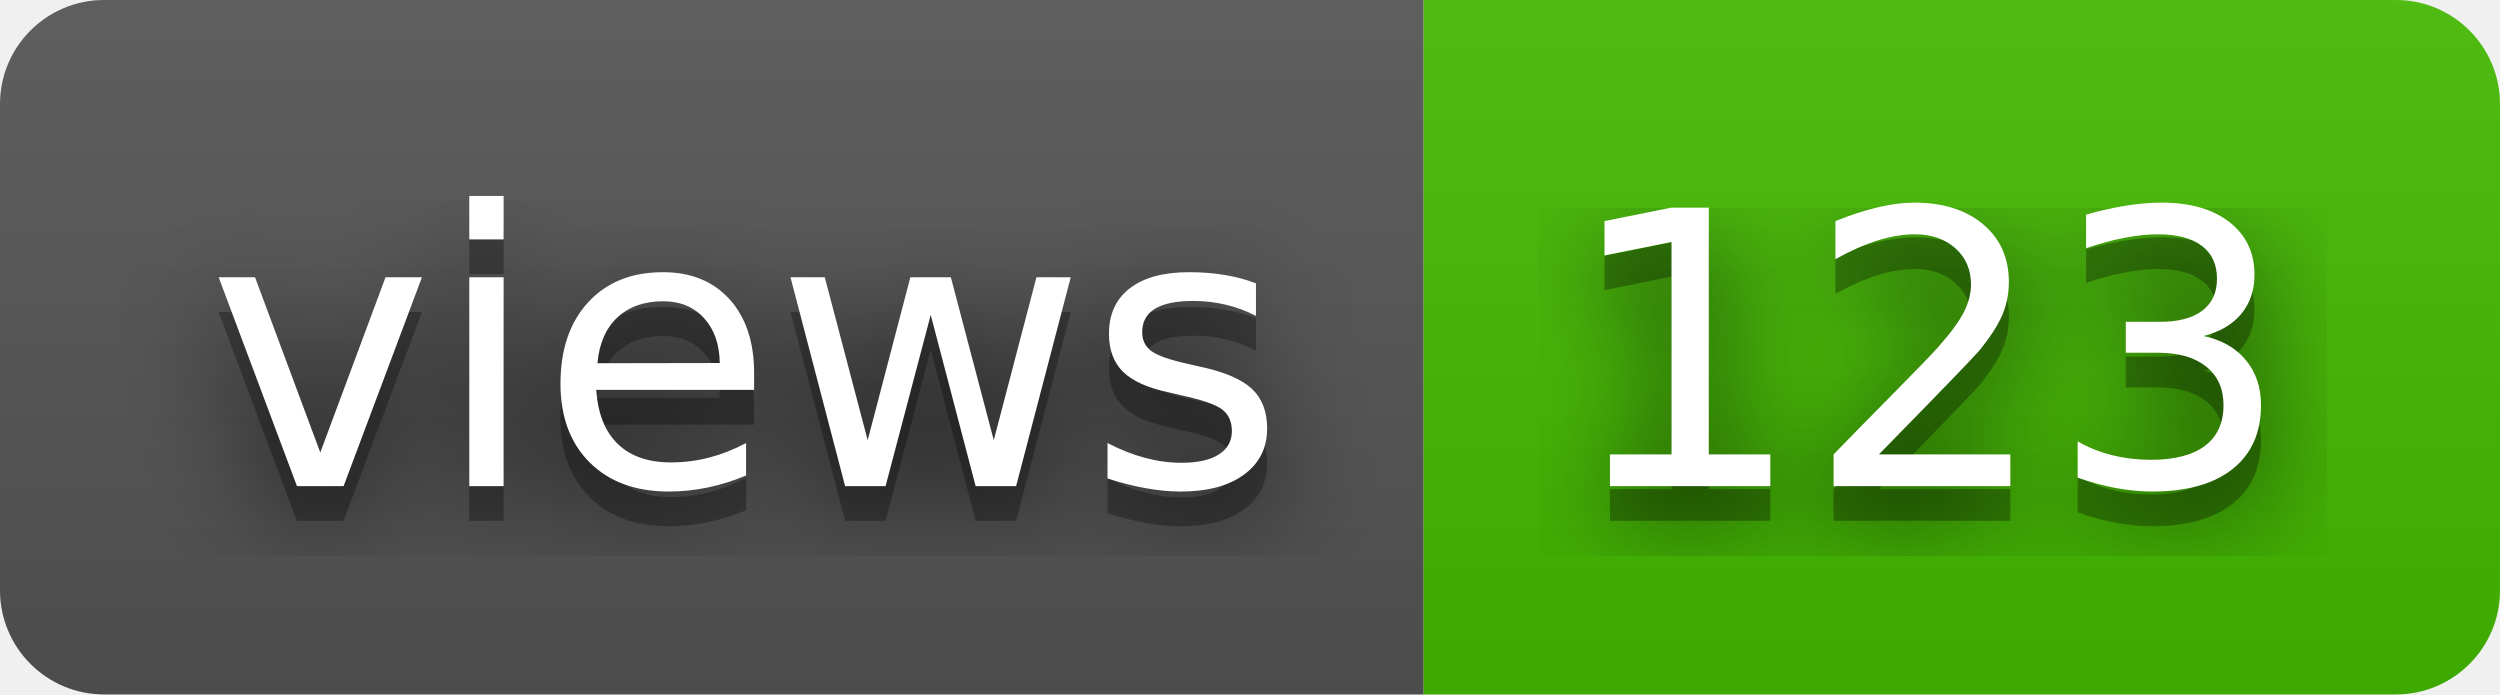
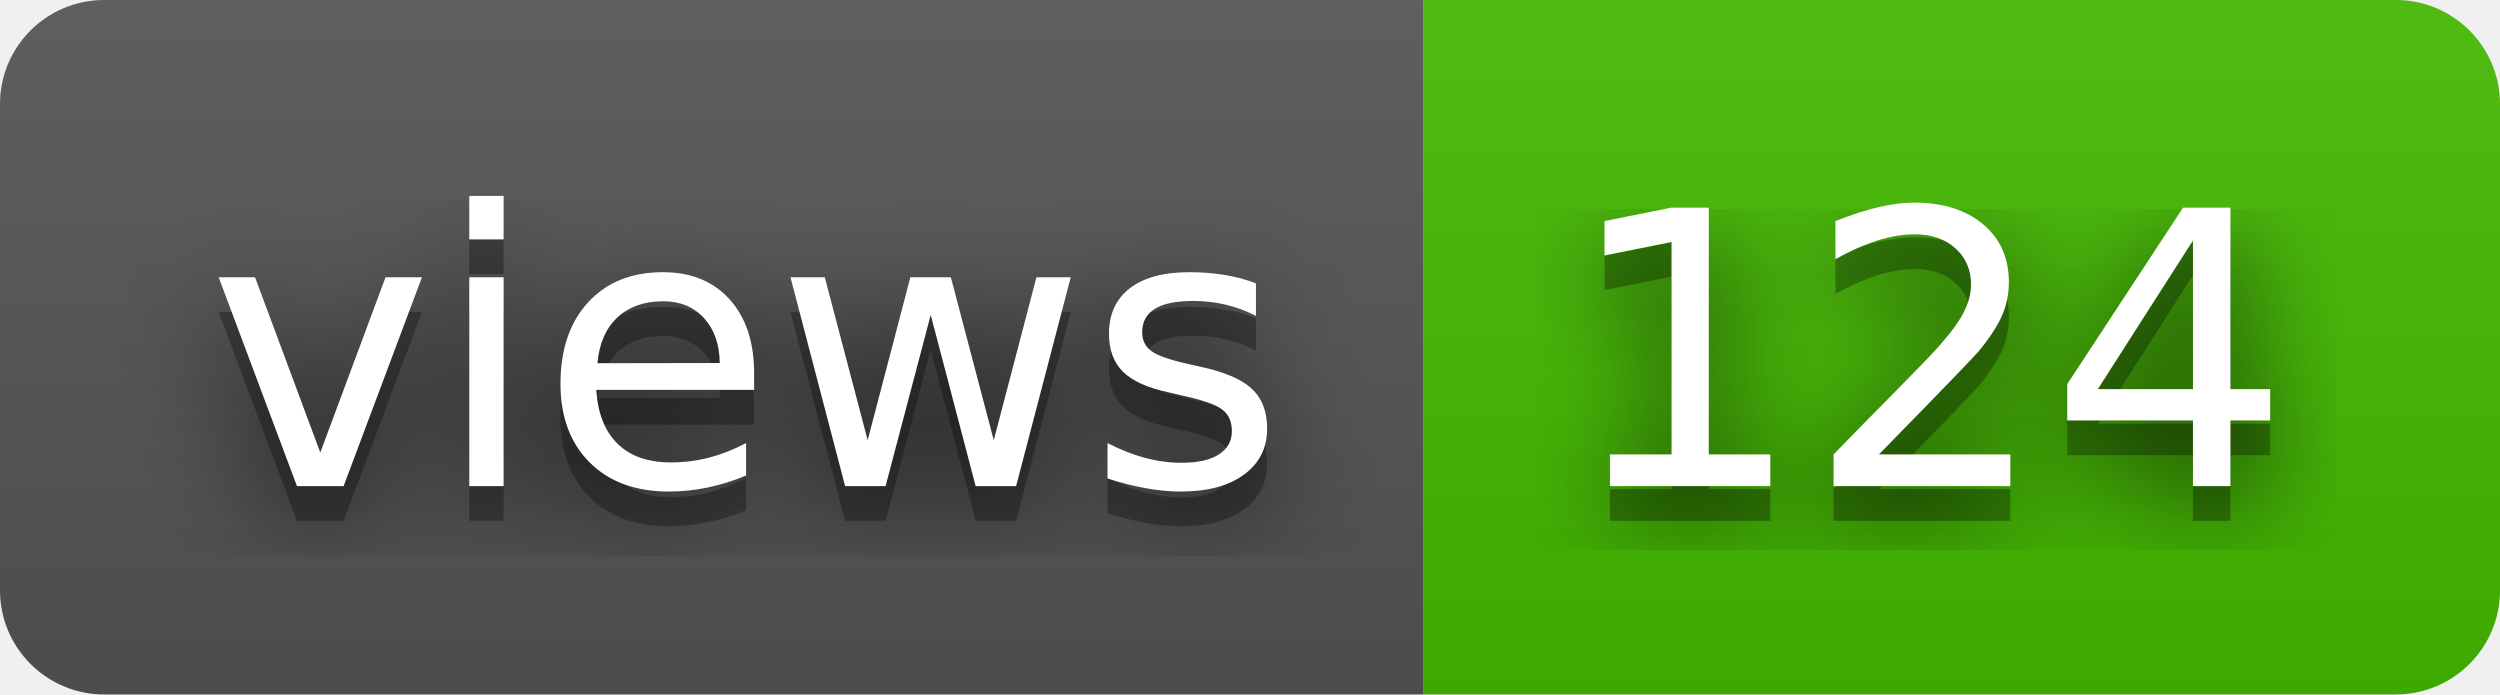
- <svg xmlns="http://www.w3.org/2000/svg" width="72" height="20" role="img" aria-label="views: 123">
+ <svg xmlns="http://www.w3.org/2000/svg" width="72" height="20" role="img" aria-label="views: 124">
  <filter id="blur">
    <feGaussianBlur stdDeviation="16" />
  </filter>
  <linearGradient id="s" x2="0" y2="100%">
    <stop offset="0" stop-color="#bbb" stop-opacity=".1" />
    <stop offset="1" stop-opacity=".1" />
  </linearGradient>
  <clipPath id="r">
    <rect width="72" height="20" rx="3" />
  </clipPath>
  <g clip-path="url(#r)">
    <rect width="41" height="20" fill="#555" />
    <rect x="41" width="31" height="20" fill="#4b0" />
    <rect width="72" height="20" fill="url(#s)" />
  </g>
  <g fill="#fff" text-anchor="middle" font-family="Verdana,Geneva,DejaVu Sans,sans-serif" text-rendering="geometricPrecision" font-size="110">
    <g transform="scale(.1)">
      <g aria-hidden="true" fill="#010101">
        <text x="215" y="150" fill-opacity=".8" filter="url(#blur)" textLength="310">views</text>
        <text x="215" y="150" fill-opacity=".3" textLength="310">views</text>
      </g>
      <text x="215" y="140" textLength="310">views</text>
    </g>
    <g transform="scale(.1)">
      <g aria-hidden="true" fill="#010101">
-         <text x="555" y="150" fill-opacity=".8" filter="url(#blur)" textLength="210">123</text>
-         <text x="555" y="150" fill-opacity=".3" textLength="210">123</text>
+         <text x="555" y="150" fill-opacity=".8" filter="url(#blur)" textLength="210">124</text>
+         <text x="555" y="150" fill-opacity=".3" textLength="210">124</text>
      </g>
-       <text x="555" y="140" textLength="210">123</text>
+       <text x="555" y="140" textLength="210">124</text>
    </g>
  </g>
</svg>
